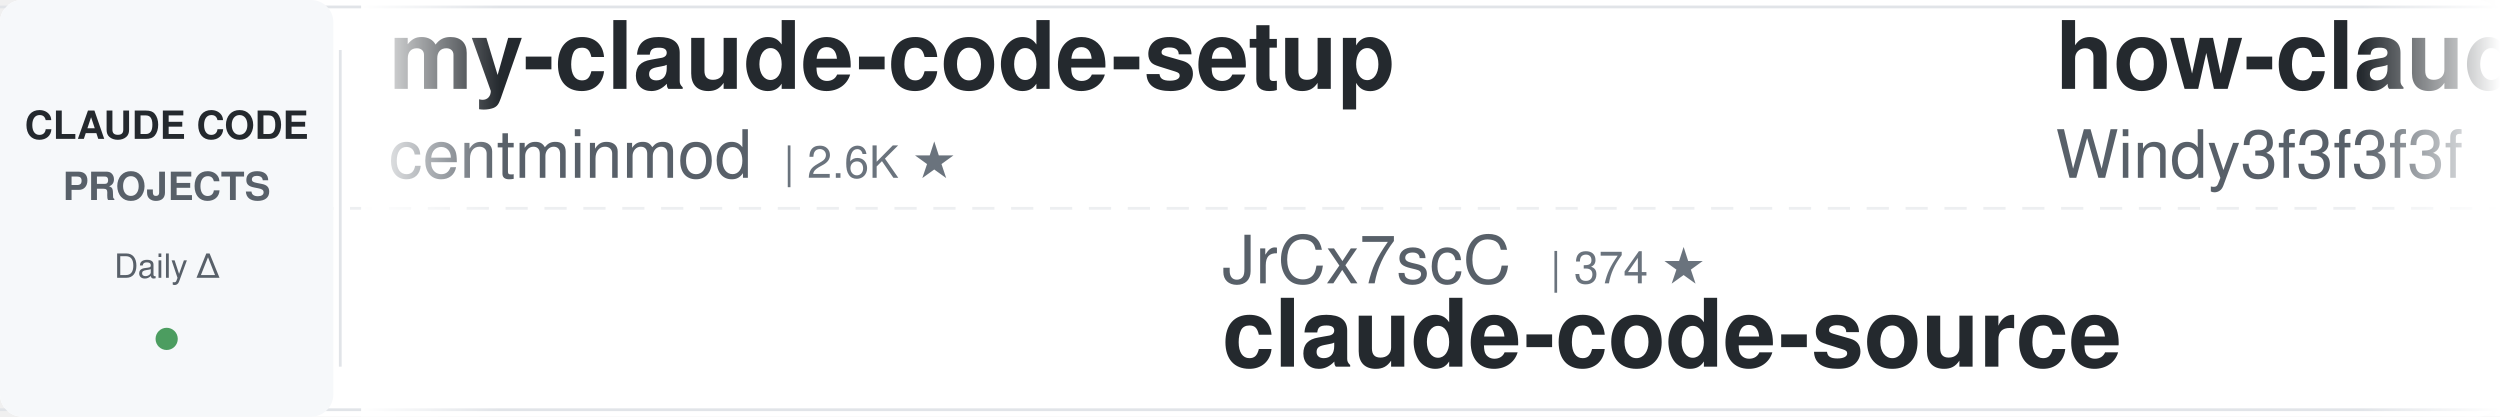
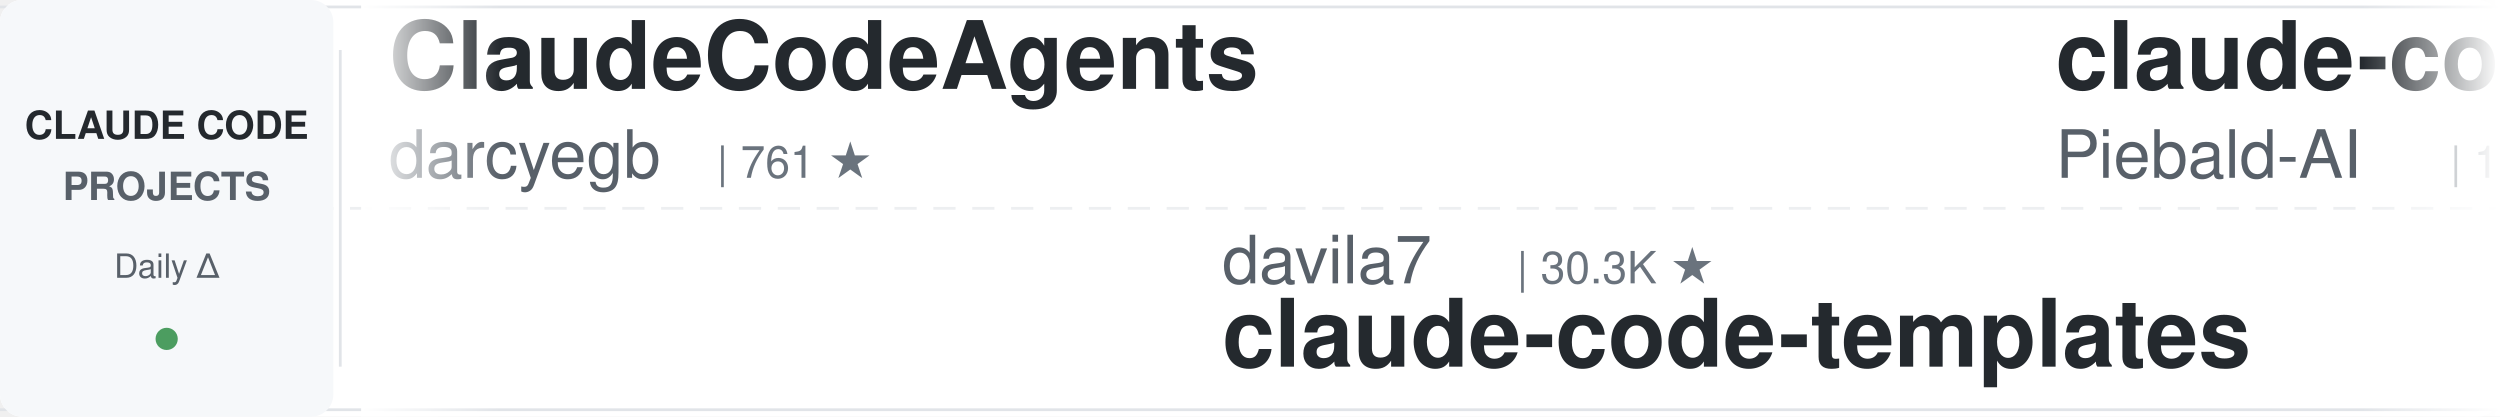
<svg xmlns="http://www.w3.org/2000/svg" width="900" height="150">
  <defs>
    <linearGradient id="leftFade" x1="0%" y1="0%" x2="100%" y2="0%">
      <stop offset="0%" style="stop-color:#ffffff;stop-opacity:1" />
      <stop offset="100%" style="stop-color:#ffffff;stop-opacity:0" />
    </linearGradient>
    <linearGradient id="rightFade" x1="0%" y1="0%" x2="100%" y2="0%">
      <stop offset="0%" style="stop-color:#ffffff;stop-opacity:0" />
      <stop offset="100%" style="stop-color:#ffffff;stop-opacity:1" />
    </linearGradient>
  </defs>
  <rect width="900" height="150" fill="#ffffff" rx="8" />
  <rect x="0" y="2" width="900" height="1" fill="#e1e4e8" />
  <rect x="0" y="147" width="900" height="1" fill="#e1e4e8" />
  <line x1="0" y1="75" x2="900" y2="75" stroke="#e1e4e8" stroke-width="1" stroke-dasharray="8 6" opacity="0.6" />
  <rect x="0" y="0" width="120" height="150" fill="#f6f8fa" rx="8" />
  <text x="60" y="50" font-family="-apple-system, BlinkMacSystemFont, 'Segoe UI', Helvetica, Arial, sans-serif" font-size="14" font-weight="600" fill="#24292e" text-anchor="middle">CLAUDE CODE</text>
  <text x="60" y="72" font-family="-apple-system, BlinkMacSystemFont, 'Segoe UI', Helvetica, Arial, sans-serif" font-size="14" font-weight="600" fill="#586069" text-anchor="middle">PROJECTS</text>
  <text x="60" y="100" font-family="-apple-system, BlinkMacSystemFont, 'Segoe UI', Helvetica, Arial, sans-serif" font-size="12" font-weight="500" fill="#586069" text-anchor="middle">Daily Δ</text>
  <circle cx="60" cy="122" r="4" fill="#22863a" opacity="0.8" />
  <rect x="122" y="18" width="1" height="114" fill="#e1e4e8" />
  <clipPath id="tickerClip">
    <rect x="130" y="0" width="770" height="150" />
  </clipPath>
  <g clip-path="url(#tickerClip)">
    <g id="tickerItems">
      <animateTransform attributeName="transform" attributeType="XML" type="translate" from="0 0" to="-3000 0" dur="54s" repeatCount="indefinite" />
      <g transform="translate(0, 0)">
-         <text x="140" y="32" font-family="-apple-system, BlinkMacSystemFont, 'Segoe UI', Helvetica, Arial, sans-serif" font-size="34" font-weight="600" fill="#24292e">my-claude-code-setup</text>
-         <text x="140" y="64" font-family="-apple-system, BlinkMacSystemFont, 'Segoe UI', Helvetica, Arial, sans-serif" font-size="24" font-weight="400" fill="#586069">centminmod</text>
-         <text x="282" y="64" font-family="-apple-system, BlinkMacSystemFont, 'Segoe UI', Helvetica, Arial, sans-serif" font-size="16" font-weight="500" fill="#6a737d">| 2.6K ★</text>
+         <text x="140" y="32" font-family="-apple-system, BlinkMacSystemFont, 'Segoe UI', Helvetica, Arial, sans-serif" font-size="34" font-weight="600" fill="#24292e">ClaudeCodeAgents</text>
+         <text x="140" y="64" font-family="-apple-system, BlinkMacSystemFont, 'Segoe UI', Helvetica, Arial, sans-serif" font-size="24" font-weight="400" fill="#586069">darcyegb</text>
+         <text x="258" y="64" font-family="-apple-system, BlinkMacSystemFont, 'Segoe UI', Helvetica, Arial, sans-serif" font-size="16" font-weight="500" fill="#6a737d">| 761 ★</text>
      </g>
      <g transform="translate(300, 0)">
-         <text x="140" y="102" font-family="-apple-system, BlinkMacSystemFont, 'Segoe UI', Helvetica, Arial, sans-serif" font-size="24" font-weight="400" fill="#586069">JrCx7scC</text>
-         <text x="258" y="102" font-family="-apple-system, BlinkMacSystemFont, 'Segoe UI', Helvetica, Arial, sans-serif" font-size="16" font-weight="500" fill="#6a737d">| 374 ★</text>
-         <text x="140" y="132" font-family="-apple-system, BlinkMacSystemFont, 'Segoe UI', Helvetica, Arial, sans-serif" font-size="34" font-weight="600" fill="#24292e">claude-code-source</text>
+         <text x="140" y="102" font-family="-apple-system, BlinkMacSystemFont, 'Segoe UI', Helvetica, Arial, sans-serif" font-size="24" font-weight="400" fill="#586069">davila7</text>
+         <text x="246" y="102" font-family="-apple-system, BlinkMacSystemFont, 'Segoe UI', Helvetica, Arial, sans-serif" font-size="16" font-weight="500" fill="#6a737d">| 30.3K ★</text>
+         <text x="140" y="132" font-family="-apple-system, BlinkMacSystemFont, 'Segoe UI', Helvetica, Arial, sans-serif" font-size="34" font-weight="600" fill="#24292e">claude-code-templates</text>
      </g>
      <g transform="translate(600, 0)">
-         <text x="140" y="32" font-family="-apple-system, BlinkMacSystemFont, 'Segoe UI', Helvetica, Arial, sans-serif" font-size="34" font-weight="600" fill="#24292e">how-claude-code-works</text>
-         <text x="140" y="64" font-family="-apple-system, BlinkMacSystemFont, 'Segoe UI', Helvetica, Arial, sans-serif" font-size="24" font-weight="400" fill="#586069">Windy3f3f3f3f</text>
-         <text x="318" y="64" font-family="-apple-system, BlinkMacSystemFont, 'Segoe UI', Helvetica, Arial, sans-serif" font-size="16" font-weight="500" fill="#6a737d">| 3.5K ★</text>
+         <text x="140" y="32" font-family="-apple-system, BlinkMacSystemFont, 'Segoe UI', Helvetica, Arial, sans-serif" font-size="34" font-weight="600" fill="#24292e">claude-code-system-promp...</text>
+         <text x="140" y="64" font-family="-apple-system, BlinkMacSystemFont, 'Segoe UI', Helvetica, Arial, sans-serif" font-size="24" font-weight="400" fill="#586069">Piebald-AI</text>
+         <text x="282" y="64" font-family="-apple-system, BlinkMacSystemFont, 'Segoe UI', Helvetica, Arial, sans-serif" font-size="16" font-weight="500" fill="#6a737d">| 12.4K ★</text>
      </g>
      <g transform="translate(900, 0)">
-         <text x="140" y="102" font-family="-apple-system, BlinkMacSystemFont, 'Segoe UI', Helvetica, Arial, sans-serif" font-size="24" font-weight="400" fill="#586069">diet103</text>
-         <text x="246" y="102" font-family="-apple-system, BlinkMacSystemFont, 'Segoe UI', Helvetica, Arial, sans-serif" font-size="16" font-weight="500" fill="#6a737d">| 10.0K ★</text>
-         <text x="140" y="132" font-family="-apple-system, BlinkMacSystemFont, 'Segoe UI', Helvetica, Arial, sans-serif" font-size="34" font-weight="600" fill="#24292e">claude-code-infrastructu...</text>
+         <text x="140" y="102" font-family="-apple-system, BlinkMacSystemFont, 'Segoe UI', Helvetica, Arial, sans-serif" font-size="24" font-weight="400" fill="#586069">ding113</text>
+         <text x="246" y="102" font-family="-apple-system, BlinkMacSystemFont, 'Segoe UI', Helvetica, Arial, sans-serif" font-size="16" font-weight="500" fill="#6a737d">| 3.3K ★</text>
+         <text x="140" y="132" font-family="-apple-system, BlinkMacSystemFont, 'Segoe UI', Helvetica, Arial, sans-serif" font-size="34" font-weight="600" fill="#24292e">claude-code-hub</text>
      </g>
      <g transform="translate(1200, 0)">
-         <text x="140" y="32" font-family="-apple-system, BlinkMacSystemFont, 'Segoe UI', Helvetica, Arial, sans-serif" font-size="34" font-weight="600" fill="#24292e">awesome-claude-code-plug...</text>
-         <text x="140" y="64" font-family="-apple-system, BlinkMacSystemFont, 'Segoe UI', Helvetica, Arial, sans-serif" font-size="24" font-weight="400" fill="#586069">ccplugins</text>
-         <text x="270" y="64" font-family="-apple-system, BlinkMacSystemFont, 'Segoe UI', Helvetica, Arial, sans-serif" font-size="16" font-weight="500" fill="#6a737d">| 917 ★</text>
+         <text x="140" y="32" font-family="-apple-system, BlinkMacSystemFont, 'Segoe UI', Helvetica, Arial, sans-serif" font-size="34" font-weight="600" fill="#24292e">Claude-Code-Usage-Monito...</text>
+         <text x="140" y="64" font-family="-apple-system, BlinkMacSystemFont, 'Segoe UI', Helvetica, Arial, sans-serif" font-size="24" font-weight="400" fill="#586069">Maciek-roboblog</text>
+         <text x="342" y="64" font-family="-apple-system, BlinkMacSystemFont, 'Segoe UI', Helvetica, Arial, sans-serif" font-size="16" font-weight="500" fill="#6a737d">| 8.6K ★</text>
      </g>
      <g transform="translate(1500, 0)">
-         <text x="140" y="102" font-family="-apple-system, BlinkMacSystemFont, 'Segoe UI', Helvetica, Arial, sans-serif" font-size="24" font-weight="400" fill="#586069">Piebald-AI</text>
-         <text x="282" y="102" font-family="-apple-system, BlinkMacSystemFont, 'Segoe UI', Helvetica, Arial, sans-serif" font-size="16" font-weight="500" fill="#6a737d">| 12.3K ★</text>
-         <text x="140" y="132" font-family="-apple-system, BlinkMacSystemFont, 'Segoe UI', Helvetica, Arial, sans-serif" font-size="34" font-weight="600" fill="#24292e">claude-code-system-promp...</text>
+         <text x="140" y="102" font-family="-apple-system, BlinkMacSystemFont, 'Segoe UI', Helvetica, Arial, sans-serif" font-size="24" font-weight="400" fill="#586069">Windy3f3f3f3f</text>
+         <text x="318" y="102" font-family="-apple-system, BlinkMacSystemFont, 'Segoe UI', Helvetica, Arial, sans-serif" font-size="16" font-weight="500" fill="#6a737d">| 3.5K ★</text>
+         <text x="140" y="132" font-family="-apple-system, BlinkMacSystemFont, 'Segoe UI', Helvetica, Arial, sans-serif" font-size="34" font-weight="600" fill="#24292e">how-claude-code-works</text>
      </g>
      <g transform="translate(1800, 0)">
-         <text x="140" y="32" font-family="-apple-system, BlinkMacSystemFont, 'Segoe UI', Helvetica, Arial, sans-serif" font-size="34" font-weight="600" fill="#24292e">claude-code-engineering</text>
-         <text x="140" y="64" font-family="-apple-system, BlinkMacSystemFont, 'Segoe UI', Helvetica, Arial, sans-serif" font-size="24" font-weight="400" fill="#586069">huangjia2019</text>
-         <text x="306" y="64" font-family="-apple-system, BlinkMacSystemFont, 'Segoe UI', Helvetica, Arial, sans-serif" font-size="16" font-weight="500" fill="#6a737d">| 1.1K ★</text>
+         <text x="140" y="32" font-family="-apple-system, BlinkMacSystemFont, 'Segoe UI', Helvetica, Arial, sans-serif" font-size="34" font-weight="600" fill="#24292e">claude-code-action</text>
+         <text x="140" y="64" font-family="-apple-system, BlinkMacSystemFont, 'Segoe UI', Helvetica, Arial, sans-serif" font-size="24" font-weight="400" fill="#586069">anthropics</text>
+         <text x="282" y="64" font-family="-apple-system, BlinkMacSystemFont, 'Segoe UI', Helvetica, Arial, sans-serif" font-size="16" font-weight="500" fill="#6a737d">| 8.7K ★</text>
      </g>
      <g transform="translate(2100, 0)">
-         <text x="140" y="102" font-family="-apple-system, BlinkMacSystemFont, 'Segoe UI', Helvetica, Arial, sans-serif" font-size="24" font-weight="400" fill="#586069">nicedreamzapp</text>
-         <text x="318" y="102" font-family="-apple-system, BlinkMacSystemFont, 'Segoe UI', Helvetica, Arial, sans-serif" font-size="16" font-weight="500" fill="#6a737d">| 3.2K ★</text>
-         <text x="140" y="132" font-family="-apple-system, BlinkMacSystemFont, 'Segoe UI', Helvetica, Arial, sans-serif" font-size="34" font-weight="600" fill="#24292e">claude-code-local</text>
+         <text x="140" y="102" font-family="-apple-system, BlinkMacSystemFont, 'Segoe UI', Helvetica, Arial, sans-serif" font-size="24" font-weight="400" fill="#586069">Chachamaru127</text>
+         <text x="318" y="102" font-family="-apple-system, BlinkMacSystemFont, 'Segoe UI', Helvetica, Arial, sans-serif" font-size="16" font-weight="500" fill="#6a737d">| 3.1K ★</text>
+         <text x="140" y="132" font-family="-apple-system, BlinkMacSystemFont, 'Segoe UI', Helvetica, Arial, sans-serif" font-size="34" font-weight="600" fill="#24292e">claude-code-harness</text>
      </g>
      <g transform="translate(2400, 0)">
-         <text x="140" y="32" font-family="-apple-system, BlinkMacSystemFont, 'Segoe UI', Helvetica, Arial, sans-serif" font-size="34" font-weight="600" fill="#24292e">claude-code-security-rev...</text>
-         <text x="140" y="64" font-family="-apple-system, BlinkMacSystemFont, 'Segoe UI', Helvetica, Arial, sans-serif" font-size="24" font-weight="400" fill="#586069">anthropics</text>
-         <text x="282" y="64" font-family="-apple-system, BlinkMacSystemFont, 'Segoe UI', Helvetica, Arial, sans-serif" font-size="16" font-weight="500" fill="#6a737d">| 5.9K ★</text>
+         <text x="140" y="32" font-family="-apple-system, BlinkMacSystemFont, 'Segoe UI', Helvetica, Arial, sans-serif" font-size="34" font-weight="600" fill="#24292e">ECC</text>
+         <text x="140" y="64" font-family="-apple-system, BlinkMacSystemFont, 'Segoe UI', Helvetica, Arial, sans-serif" font-size="24" font-weight="400" fill="#586069">affaan-m</text>
+         <text x="258" y="64" font-family="-apple-system, BlinkMacSystemFont, 'Segoe UI', Helvetica, Arial, sans-serif" font-size="16" font-weight="500" fill="#6a737d">| 240.9K ★</text>
      </g>
      <g transform="translate(2700, 0)">
-         <text x="140" y="102" font-family="-apple-system, BlinkMacSystemFont, 'Segoe UI', Helvetica, Arial, sans-serif" font-size="24" font-weight="400" fill="#586069">disler</text>
-         <text x="234" y="102" font-family="-apple-system, BlinkMacSystemFont, 'Segoe UI', Helvetica, Arial, sans-serif" font-size="16" font-weight="500" fill="#6a737d">| 3.9K ★</text>
-         <text x="140" y="132" font-family="-apple-system, BlinkMacSystemFont, 'Segoe UI', Helvetica, Arial, sans-serif" font-size="34" font-weight="600" fill="#24292e">claude-code-hooks-master...</text>
+         <text x="140" y="102" font-family="-apple-system, BlinkMacSystemFont, 'Segoe UI', Helvetica, Arial, sans-serif" font-size="24" font-weight="400" fill="#586069">simonw</text>
+         <text x="234" y="102" font-family="-apple-system, BlinkMacSystemFont, 'Segoe UI', Helvetica, Arial, sans-serif" font-size="16" font-weight="500" fill="#6a737d">| 1.7K ★</text>
+         <text x="140" y="132" font-family="-apple-system, BlinkMacSystemFont, 'Segoe UI', Helvetica, Arial, sans-serif" font-size="34" font-weight="600" fill="#24292e">claude-code-transcripts</text>
      </g>
      <g transform="translate(3000, 0)">
-         <text x="140" y="32" font-family="-apple-system, BlinkMacSystemFont, 'Segoe UI', Helvetica, Arial, sans-serif" font-size="34" font-weight="600" fill="#24292e">my-claude-code-setup</text>
-         <text x="140" y="64" font-family="-apple-system, BlinkMacSystemFont, 'Segoe UI', Helvetica, Arial, sans-serif" font-size="24" font-weight="400" fill="#586069">centminmod</text>
-         <text x="282" y="64" font-family="-apple-system, BlinkMacSystemFont, 'Segoe UI', Helvetica, Arial, sans-serif" font-size="16" font-weight="500" fill="#6a737d">| 2.6K ★</text>
+         <text x="140" y="32" font-family="-apple-system, BlinkMacSystemFont, 'Segoe UI', Helvetica, Arial, sans-serif" font-size="34" font-weight="600" fill="#24292e">ClaudeCodeAgents</text>
+         <text x="140" y="64" font-family="-apple-system, BlinkMacSystemFont, 'Segoe UI', Helvetica, Arial, sans-serif" font-size="24" font-weight="400" fill="#586069">darcyegb</text>
+         <text x="258" y="64" font-family="-apple-system, BlinkMacSystemFont, 'Segoe UI', Helvetica, Arial, sans-serif" font-size="16" font-weight="500" fill="#6a737d">| 761 ★</text>
      </g>
      <g transform="translate(3300, 0)">
-         <text x="140" y="102" font-family="-apple-system, BlinkMacSystemFont, 'Segoe UI', Helvetica, Arial, sans-serif" font-size="24" font-weight="400" fill="#586069">JrCx7scC</text>
-         <text x="258" y="102" font-family="-apple-system, BlinkMacSystemFont, 'Segoe UI', Helvetica, Arial, sans-serif" font-size="16" font-weight="500" fill="#6a737d">| 374 ★</text>
-         <text x="140" y="132" font-family="-apple-system, BlinkMacSystemFont, 'Segoe UI', Helvetica, Arial, sans-serif" font-size="34" font-weight="600" fill="#24292e">claude-code-source</text>
+         <text x="140" y="102" font-family="-apple-system, BlinkMacSystemFont, 'Segoe UI', Helvetica, Arial, sans-serif" font-size="24" font-weight="400" fill="#586069">davila7</text>
+         <text x="246" y="102" font-family="-apple-system, BlinkMacSystemFont, 'Segoe UI', Helvetica, Arial, sans-serif" font-size="16" font-weight="500" fill="#6a737d">| 30.3K ★</text>
+         <text x="140" y="132" font-family="-apple-system, BlinkMacSystemFont, 'Segoe UI', Helvetica, Arial, sans-serif" font-size="34" font-weight="600" fill="#24292e">claude-code-templates</text>
      </g>
      <g transform="translate(3600, 0)">
-         <text x="140" y="32" font-family="-apple-system, BlinkMacSystemFont, 'Segoe UI', Helvetica, Arial, sans-serif" font-size="34" font-weight="600" fill="#24292e">how-claude-code-works</text>
-         <text x="140" y="64" font-family="-apple-system, BlinkMacSystemFont, 'Segoe UI', Helvetica, Arial, sans-serif" font-size="24" font-weight="400" fill="#586069">Windy3f3f3f3f</text>
-         <text x="318" y="64" font-family="-apple-system, BlinkMacSystemFont, 'Segoe UI', Helvetica, Arial, sans-serif" font-size="16" font-weight="500" fill="#6a737d">| 3.5K ★</text>
+         <text x="140" y="32" font-family="-apple-system, BlinkMacSystemFont, 'Segoe UI', Helvetica, Arial, sans-serif" font-size="34" font-weight="600" fill="#24292e">claude-code-system-promp...</text>
+         <text x="140" y="64" font-family="-apple-system, BlinkMacSystemFont, 'Segoe UI', Helvetica, Arial, sans-serif" font-size="24" font-weight="400" fill="#586069">Piebald-AI</text>
+         <text x="282" y="64" font-family="-apple-system, BlinkMacSystemFont, 'Segoe UI', Helvetica, Arial, sans-serif" font-size="16" font-weight="500" fill="#6a737d">| 12.4K ★</text>
      </g>
      <g transform="translate(3900, 0)">
-         <text x="140" y="102" font-family="-apple-system, BlinkMacSystemFont, 'Segoe UI', Helvetica, Arial, sans-serif" font-size="24" font-weight="400" fill="#586069">diet103</text>
-         <text x="246" y="102" font-family="-apple-system, BlinkMacSystemFont, 'Segoe UI', Helvetica, Arial, sans-serif" font-size="16" font-weight="500" fill="#6a737d">| 10.0K ★</text>
-         <text x="140" y="132" font-family="-apple-system, BlinkMacSystemFont, 'Segoe UI', Helvetica, Arial, sans-serif" font-size="34" font-weight="600" fill="#24292e">claude-code-infrastructu...</text>
+         <text x="140" y="102" font-family="-apple-system, BlinkMacSystemFont, 'Segoe UI', Helvetica, Arial, sans-serif" font-size="24" font-weight="400" fill="#586069">ding113</text>
+         <text x="246" y="102" font-family="-apple-system, BlinkMacSystemFont, 'Segoe UI', Helvetica, Arial, sans-serif" font-size="16" font-weight="500" fill="#6a737d">| 3.3K ★</text>
+         <text x="140" y="132" font-family="-apple-system, BlinkMacSystemFont, 'Segoe UI', Helvetica, Arial, sans-serif" font-size="34" font-weight="600" fill="#24292e">claude-code-hub</text>
      </g>
    </g>
  </g>
  <rect x="130" y="0" width="50" height="150" fill="url(#leftFade)" />
  <rect x="850" y="0" width="50" height="150" fill="url(#rightFade)" />
</svg>
